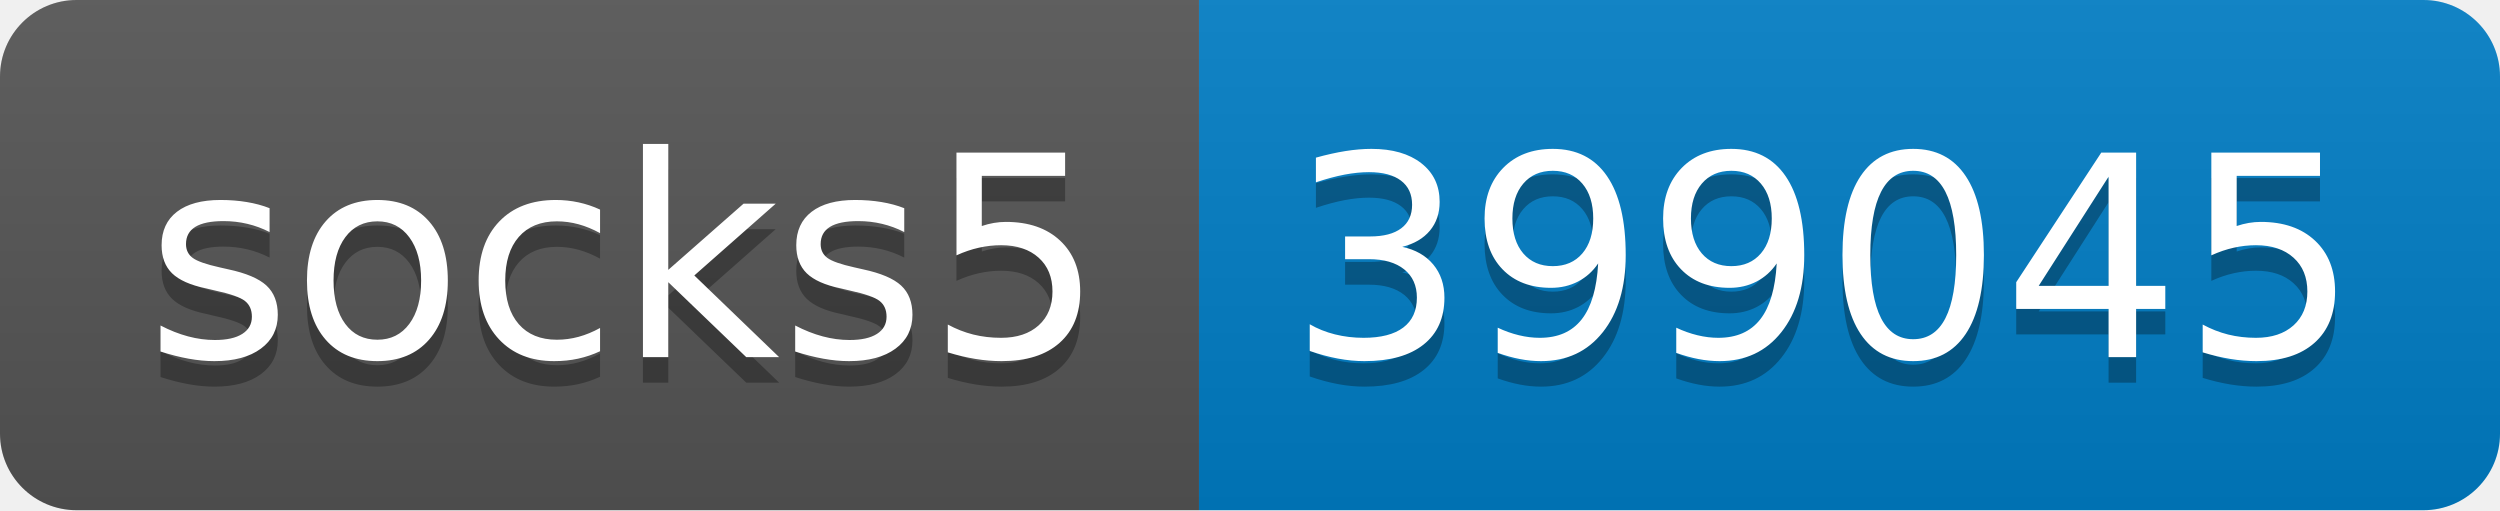
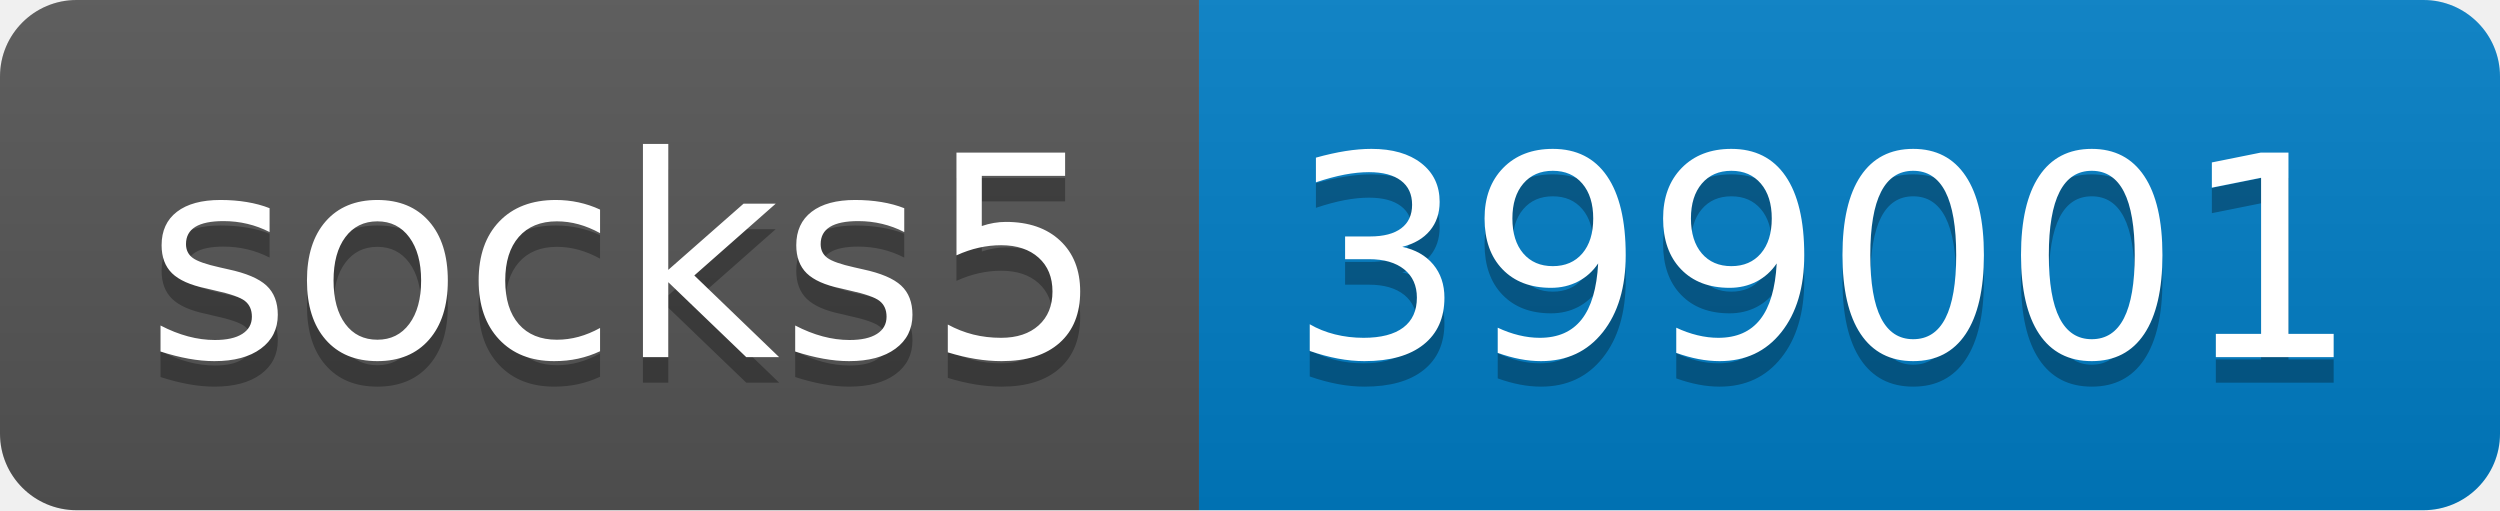
- <svg xmlns="http://www.w3.org/2000/svg" width="98" height="20" role="img" aria-label="socks5: 399045">
+ <svg xmlns="http://www.w3.org/2000/svg" width="98" height="20" role="img" aria-label="socks5: 399001">
  <linearGradient id="s" x2="0" y2="100%">
    <stop offset="0" stop-color="#bbb" stop-opacity=".1" />
    <stop offset="1" stop-opacity=".1" />
  </linearGradient>
  <clipPath id="r">
    <rect width="98" height="20" rx="3" fill="#fff" />
  </clipPath>
  <g clip-path="url(#r)">
    <rect width="47" height="20" fill="#555" />
    <rect x="47" width="51" height="20" fill="#007ec6" />
    <rect width="98" height="20" fill="url(#s)" />
  </g>
  <g fill="#fff" text-anchor="middle" font-family="Verdana,Geneva,DejaVu Sans,sans-serif" text-rendering="geometricPrecision" font-size="110">
    <text aria-hidden="true" x="245" y="150" fill="#010101" fill-opacity=".3" transform="scale(.1)" textLength="370">socks5</text>
    <text x="245" y="140" transform="scale(.1)" fill="#fff" textLength="370">socks5</text>
-     <text aria-hidden="true" x="715" y="150" fill="#010101" fill-opacity=".3" transform="scale(.1)" textLength="410">399045</text>
-     <text x="715" y="140" transform="scale(.1)" fill="#fff" textLength="410">399045</text>
+     <text aria-hidden="true" x="715" y="150" fill="#010101" fill-opacity=".3" transform="scale(.1)" textLength="410">399001</text>
+     <text x="715" y="140" transform="scale(.1)" fill="#fff" textLength="410">399001</text>
  </g>
</svg>
